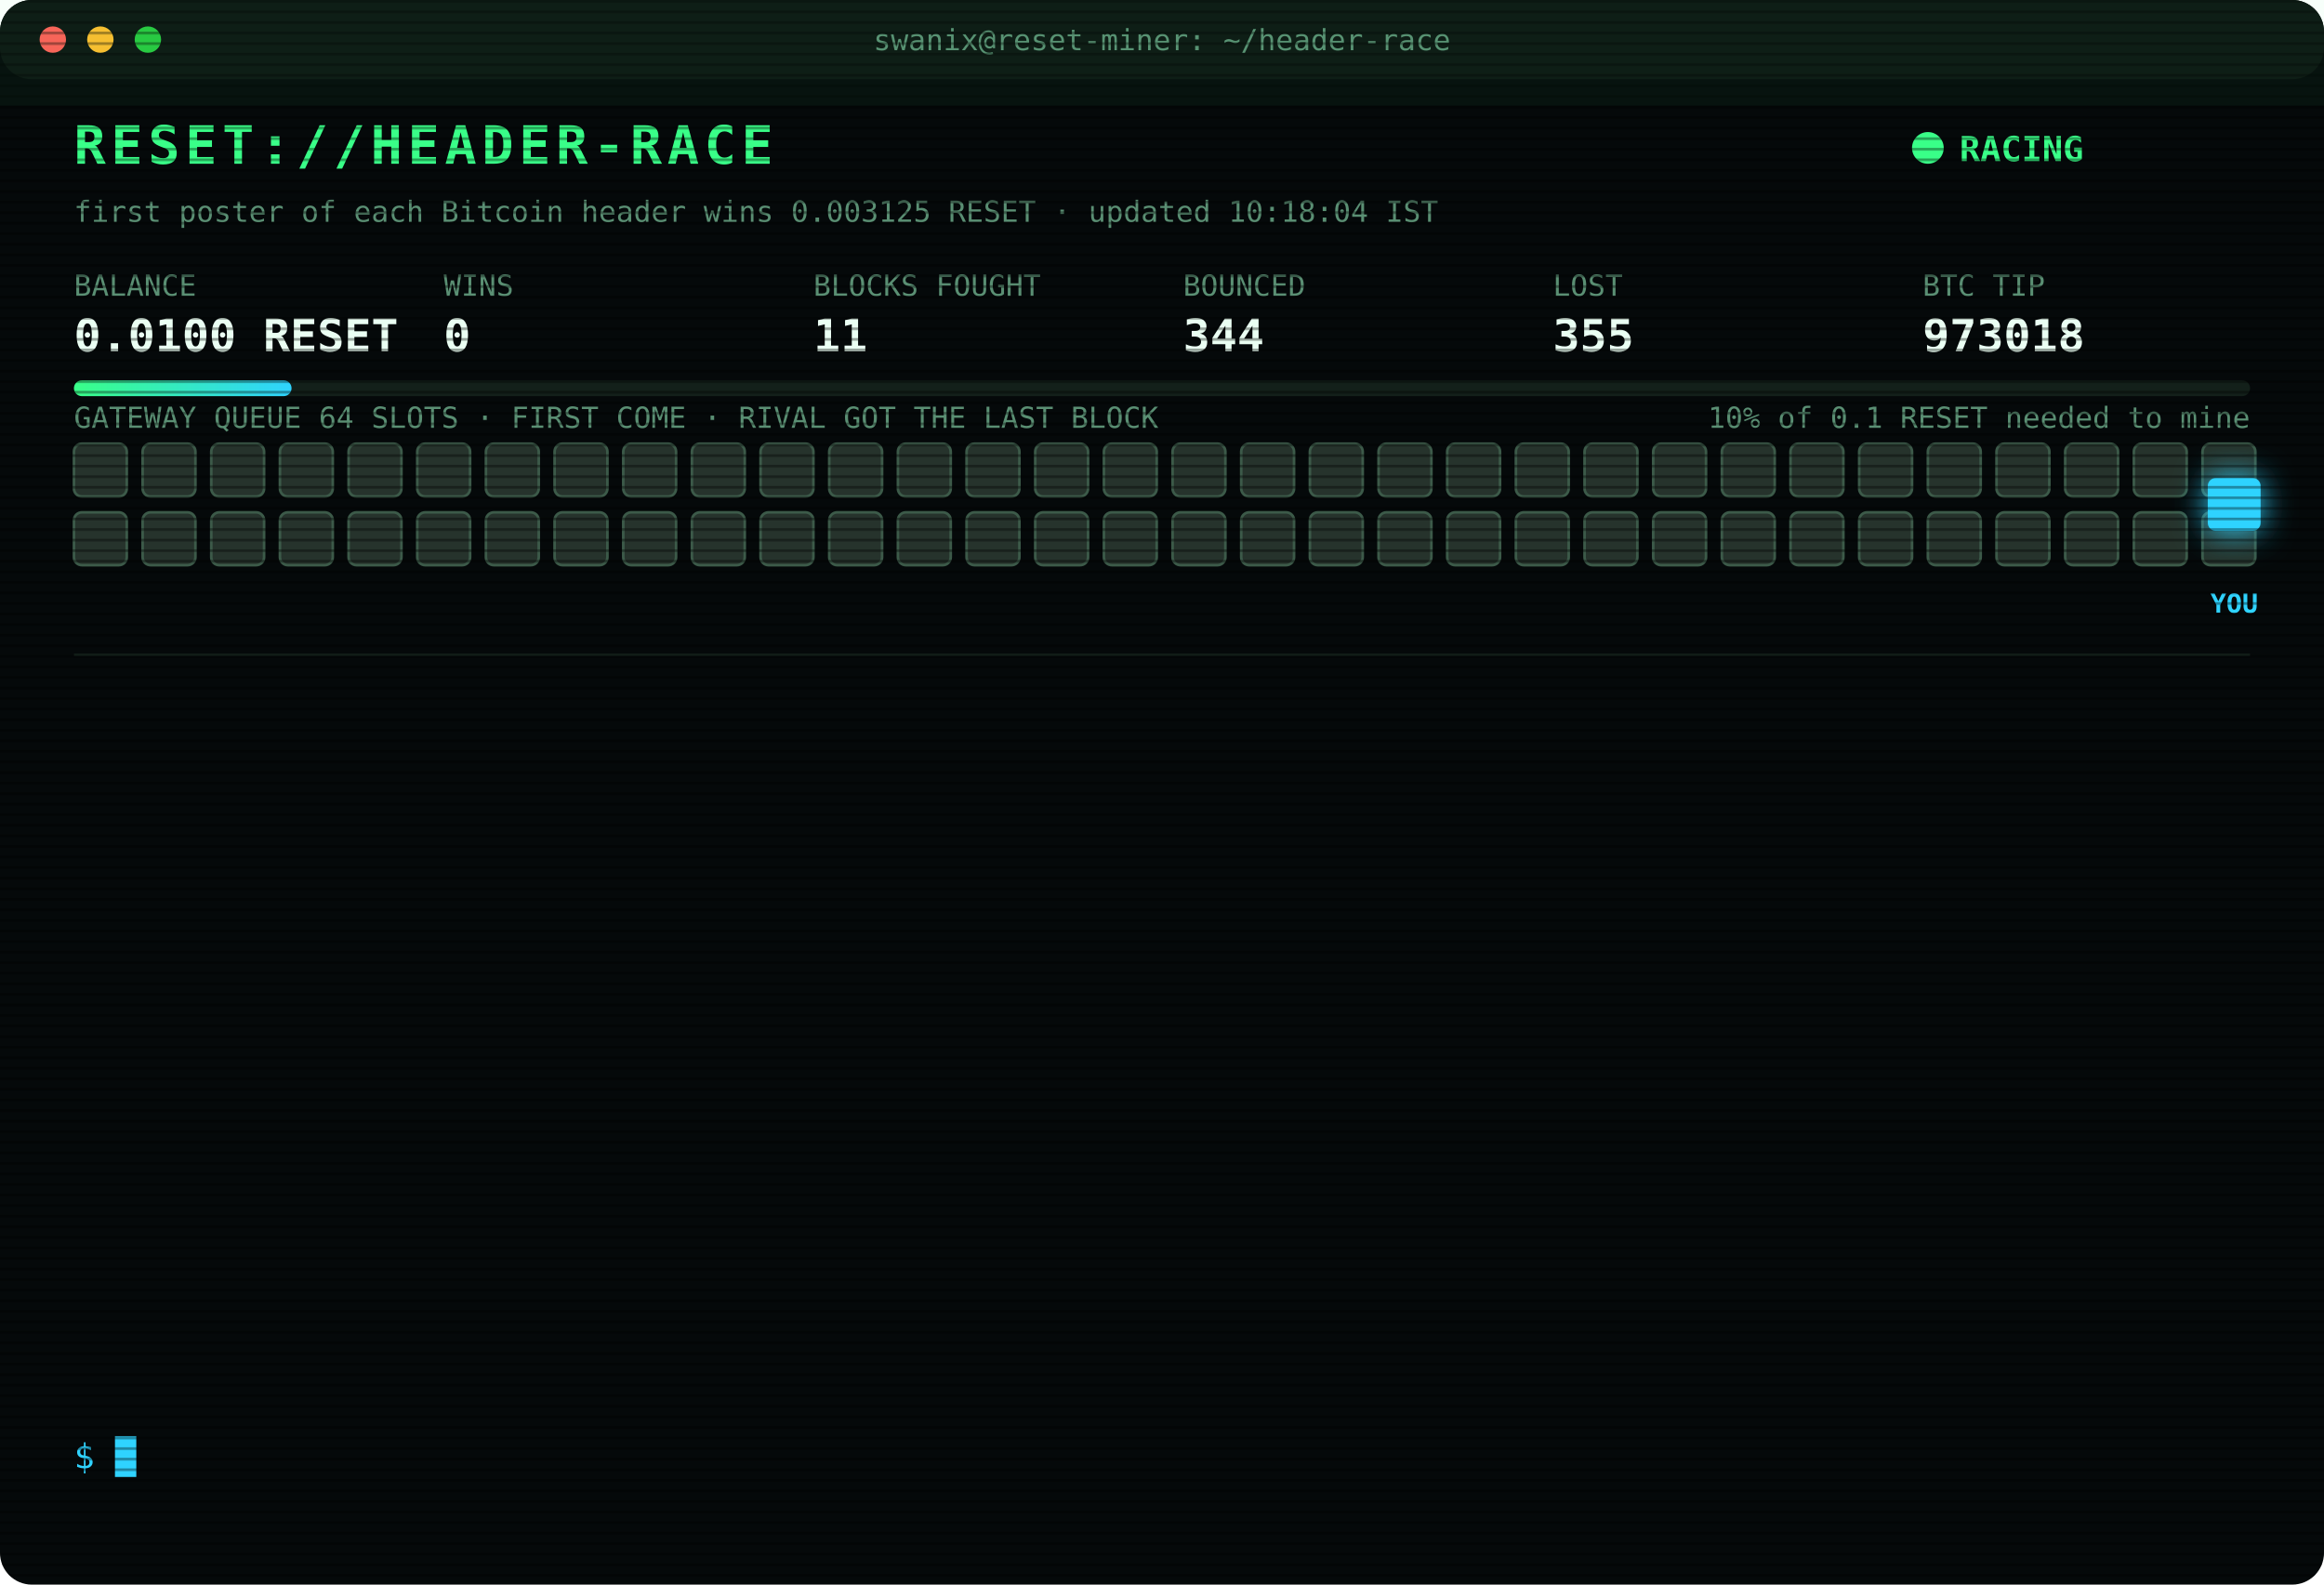
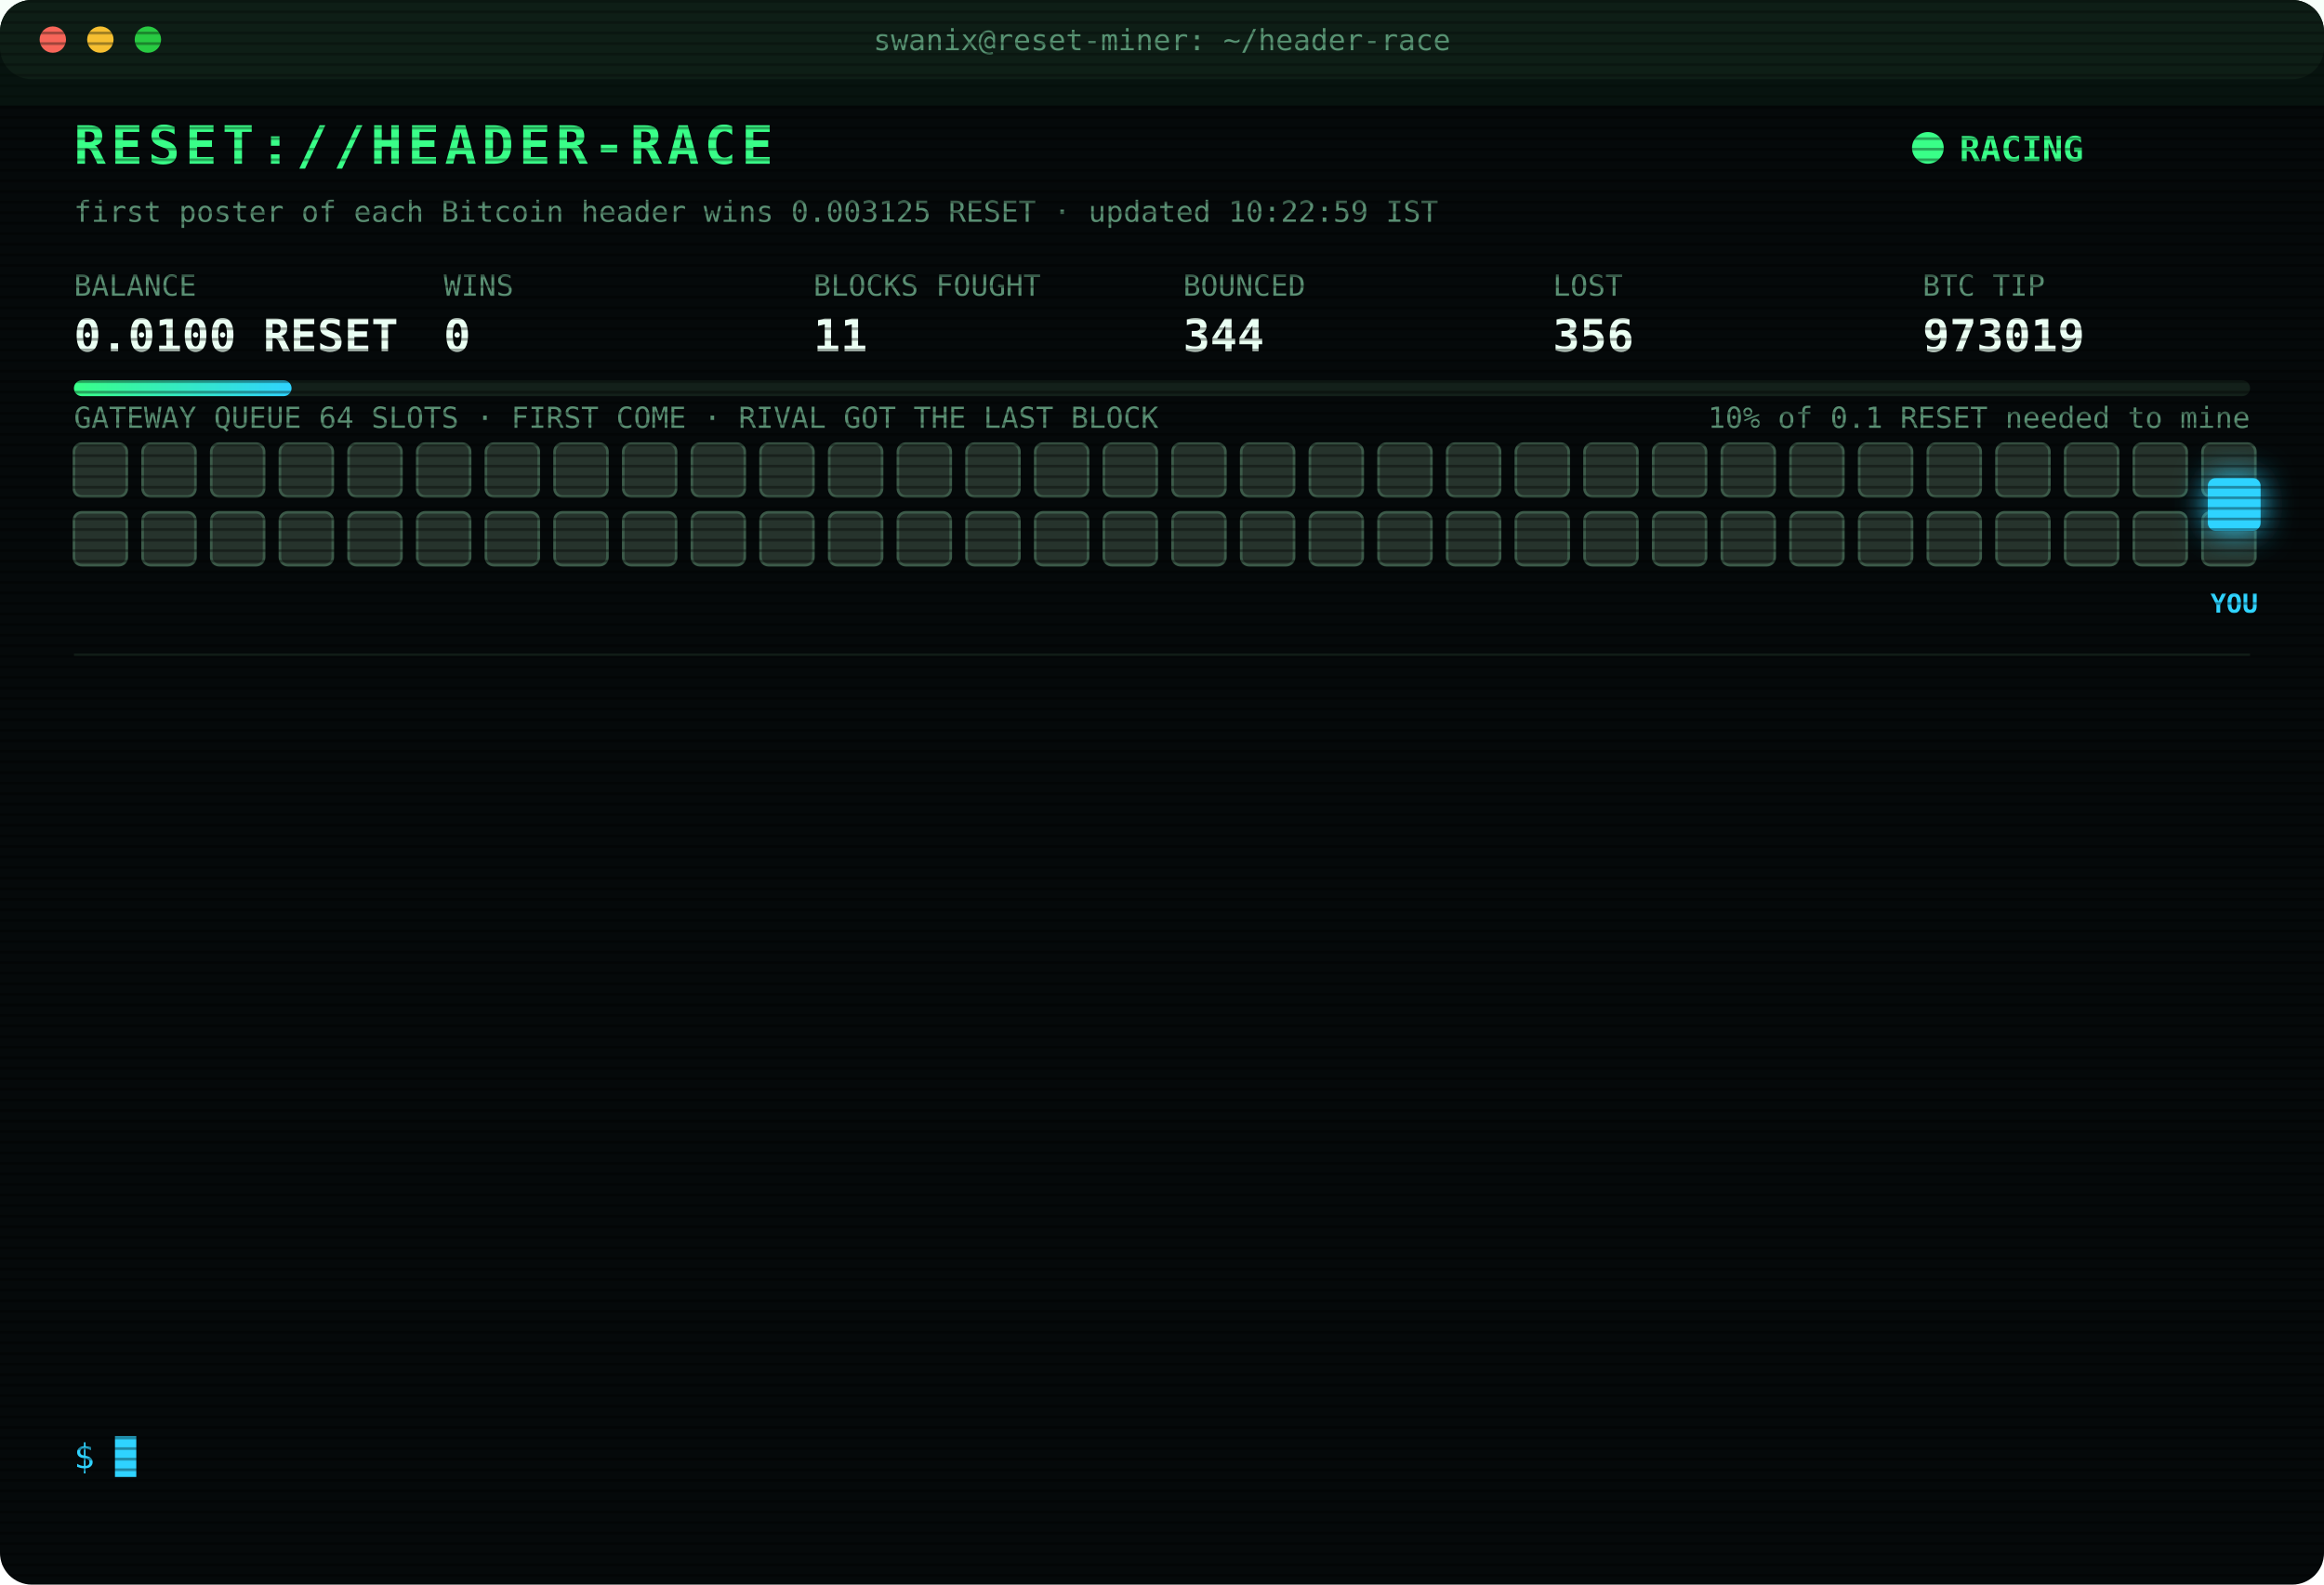
<svg xmlns="http://www.w3.org/2000/svg" width="880" height="600" viewBox="0 0 880 600" font-family="ui-monospace,SFMono-Regular,Menlo,Consolas,monospace">
  <style>
text{font-size:13px;fill:#7CFFB2}
.title{font-size:20px;font-weight:700;fill:#39FF88;letter-spacing:2px;animation:glitch 3s infinite steps(1)}
.sub{fill:#2fd3ff}.k{fill:#5a8f73;font-size:11px}.v{font-size:17px;font-weight:700;fill:#eafff3}
.ts{fill:#3f6b56}.boot{fill:#2fd3ff}.dim{fill:#5a8f73}.bad{fill:#ff4d6d}.warn{fill:#ffd23f}.mag{fill:#ff5cf0}.win{fill:#39FF88;font-weight:700}
.tag{font-size:10px;fill:#2fd3ff;font-weight:700}
.rival{fill:#26332c;stroke:#3c5a49;animation:jam 1.2s infinite alternate}
.idle{fill:#141c18;stroke:#22302a;animation:breathe 4s infinite}
.me{fill:#2fd3ff;filter:drop-shadow(0 0 6px #2fd3ff)}
.hover{animation:nudge 1.1s infinite ease-in-out}.bounce{animation:kick 1.4s infinite}
.ln{opacity:0;animation:in .4s forwards}
.cur{animation:blink 1s infinite steps(1)}
.scan{animation:scan 6s infinite linear}
.led{animation:blink 1.4s infinite}
@keyframes in{from{opacity:0;transform:translateX(-6px)}to{opacity:1;transform:none}}
@keyframes blink{50%{opacity:0}}
@keyframes jam{to{fill:#33463b}}
@keyframes breathe{50%{opacity:.4}}
@keyframes nudge{50%{transform:translateX(-10px)}}
@keyframes kick{0%,100%{transform:none}30%{transform:translateX(-14px)}55%{transform:translateX(10px) translateY(-6px)}}
@keyframes glitch{0%,92%{transform:none}93%{transform:translateX(2px);fill:#ff4d6d}95%{transform:translateX(-2px);fill:#2fd3ff}97%{transform:none}}
@keyframes scan{from{transform:translateY(-40px)}to{transform:translateY(600px)}}
</style>
  <defs>
    <pattern id="sl" width="4" height="4" patternUnits="userSpaceOnUse">
      <rect width="4" height="1" fill="#000" opacity=".35" />
    </pattern>
    <linearGradient id="bar">
      <stop offset="0" stop-color="#39FF88" />
      <stop offset="1" stop-color="#2fd3ff" />
    </linearGradient>
  </defs>
  <rect width="880" height="600" rx="12" fill="#05090a" />
  <rect width="880" height="30" rx="12" fill="#0d1512" />
  <circle cx="20" cy="15" r="5" fill="#ff5f57" />
  <circle cx="38" cy="15" r="5" fill="#febc2e" />
  <circle cx="56" cy="15" r="5" fill="#28c840" />
  <text x="440" y="19" text-anchor="middle" class="k">swanix@reset-miner: ~/header-race</text>
  <text x="28" y="62" class="title">RESET://HEADER-RACE</text>
  <circle class="led" cx="730" cy="56" r="6" fill="#39FF88" />
  <text x="742" y="61" class="win">RACING</text>
-   <text x="28" y="84" class="k">first poster of each Bitcoin header wins 0.003125 RESET · updated 10:18:04 IST</text>
+   <text x="28" y="84" class="k">first poster of each Bitcoin header wins 0.003125 RESET · updated 10:22:59 IST</text>
  <text x="28" y="112" class="k">BALANCE</text>
  <text x="28" y="133" class="v">0.0100 RESET</text>
  <text x="168" y="112" class="k">WINS</text>
  <text x="168" y="133" class="v">0</text>
  <text x="308" y="112" class="k">BLOCKS FOUGHT</text>
  <text x="308" y="133" class="v">11</text>
  <text x="448" y="112" class="k">BOUNCED</text>
  <text x="448" y="133" class="v">344</text>
  <text x="588" y="112" class="k">LOST</text>
-   <text x="588" y="133" class="v">355</text>
+   <text x="588" y="133" class="v">356</text>
  <text x="728" y="112" class="k">BTC TIP</text>
-   <text x="728" y="133" class="v">973018</text>
+   <text x="728" y="133" class="v">973019</text>
  <rect x="28" y="144" width="824" height="6" rx="3" fill="#13201a" />
  <rect x="28" y="144" width="82.4" height="6" rx="3" fill="url(#bar)" />
  <text x="852" y="162" text-anchor="end" class="k">10% of 0.1 RESET needed to mine</text>
  <text x="28" y="162" class="k">GATEWAY QUEUE 64 SLOTS · FIRST COME · RIVAL GOT THE LAST BLOCK</text>
  <rect class="rival" x="28" y="168" width="20" height="20" rx="3" style="animation-delay:0.00s" />
  <rect class="rival" x="54" y="168" width="20" height="20" rx="3" style="animation-delay:0.05s" />
  <rect class="rival" x="80" y="168" width="20" height="20" rx="3" style="animation-delay:0.10s" />
  <rect class="rival" x="106" y="168" width="20" height="20" rx="3" style="animation-delay:0.15s" />
  <rect class="rival" x="132" y="168" width="20" height="20" rx="3" style="animation-delay:0.20s" />
  <rect class="rival" x="158" y="168" width="20" height="20" rx="3" style="animation-delay:0.25s" />
  <rect class="rival" x="184" y="168" width="20" height="20" rx="3" style="animation-delay:0.30s" />
  <rect class="rival" x="210" y="168" width="20" height="20" rx="3" style="animation-delay:0.35s" />
  <rect class="rival" x="236" y="168" width="20" height="20" rx="3" style="animation-delay:0.40s" />
  <rect class="rival" x="262" y="168" width="20" height="20" rx="3" style="animation-delay:0.45s" />
  <rect class="rival" x="288" y="168" width="20" height="20" rx="3" style="animation-delay:0.50s" />
  <rect class="rival" x="314" y="168" width="20" height="20" rx="3" style="animation-delay:0.55s" />
  <rect class="rival" x="340" y="168" width="20" height="20" rx="3" style="animation-delay:0.60s" />
  <rect class="rival" x="366" y="168" width="20" height="20" rx="3" style="animation-delay:0.65s" />
  <rect class="rival" x="392" y="168" width="20" height="20" rx="3" style="animation-delay:0.70s" />
  <rect class="rival" x="418" y="168" width="20" height="20" rx="3" style="animation-delay:0.75s" />
  <rect class="rival" x="444" y="168" width="20" height="20" rx="3" style="animation-delay:0.80s" />
  <rect class="rival" x="470" y="168" width="20" height="20" rx="3" style="animation-delay:0.85s" />
  <rect class="rival" x="496" y="168" width="20" height="20" rx="3" style="animation-delay:0.90s" />
  <rect class="rival" x="522" y="168" width="20" height="20" rx="3" style="animation-delay:0.95s" />
  <rect class="rival" x="548" y="168" width="20" height="20" rx="3" style="animation-delay:1.00s" />
  <rect class="rival" x="574" y="168" width="20" height="20" rx="3" style="animation-delay:1.05s" />
  <rect class="rival" x="600" y="168" width="20" height="20" rx="3" style="animation-delay:1.10s" />
  <rect class="rival" x="626" y="168" width="20" height="20" rx="3" style="animation-delay:1.15s" />
  <rect class="rival" x="652" y="168" width="20" height="20" rx="3" style="animation-delay:1.20s" />
  <rect class="rival" x="678" y="168" width="20" height="20" rx="3" style="animation-delay:1.25s" />
  <rect class="rival" x="704" y="168" width="20" height="20" rx="3" style="animation-delay:1.30s" />
  <rect class="rival" x="730" y="168" width="20" height="20" rx="3" style="animation-delay:1.35s" />
  <rect class="rival" x="756" y="168" width="20" height="20" rx="3" style="animation-delay:1.40s" />
  <rect class="rival" x="782" y="168" width="20" height="20" rx="3" style="animation-delay:1.45s" />
  <rect class="rival" x="808" y="168" width="20" height="20" rx="3" style="animation-delay:1.50s" />
  <rect class="rival" x="834" y="168" width="20" height="20" rx="3" style="animation-delay:1.55s" />
  <rect class="rival" x="28" y="194" width="20" height="20" rx="3" style="animation-delay:1.60s" />
  <rect class="rival" x="54" y="194" width="20" height="20" rx="3" style="animation-delay:1.65s" />
  <rect class="rival" x="80" y="194" width="20" height="20" rx="3" style="animation-delay:1.70s" />
  <rect class="rival" x="106" y="194" width="20" height="20" rx="3" style="animation-delay:1.75s" />
  <rect class="rival" x="132" y="194" width="20" height="20" rx="3" style="animation-delay:1.80s" />
  <rect class="rival" x="158" y="194" width="20" height="20" rx="3" style="animation-delay:1.85s" />
  <rect class="rival" x="184" y="194" width="20" height="20" rx="3" style="animation-delay:1.90s" />
  <rect class="rival" x="210" y="194" width="20" height="20" rx="3" style="animation-delay:1.95s" />
  <rect class="rival" x="236" y="194" width="20" height="20" rx="3" style="animation-delay:2.00s" />
  <rect class="rival" x="262" y="194" width="20" height="20" rx="3" style="animation-delay:2.05s" />
  <rect class="rival" x="288" y="194" width="20" height="20" rx="3" style="animation-delay:2.10s" />
  <rect class="rival" x="314" y="194" width="20" height="20" rx="3" style="animation-delay:2.15s" />
  <rect class="rival" x="340" y="194" width="20" height="20" rx="3" style="animation-delay:2.20s" />
  <rect class="rival" x="366" y="194" width="20" height="20" rx="3" style="animation-delay:2.25s" />
  <rect class="rival" x="392" y="194" width="20" height="20" rx="3" style="animation-delay:2.30s" />
  <rect class="rival" x="418" y="194" width="20" height="20" rx="3" style="animation-delay:2.35s" />
  <rect class="rival" x="444" y="194" width="20" height="20" rx="3" style="animation-delay:2.40s" />
  <rect class="rival" x="470" y="194" width="20" height="20" rx="3" style="animation-delay:2.45s" />
  <rect class="rival" x="496" y="194" width="20" height="20" rx="3" style="animation-delay:2.50s" />
  <rect class="rival" x="522" y="194" width="20" height="20" rx="3" style="animation-delay:2.55s" />
  <rect class="rival" x="548" y="194" width="20" height="20" rx="3" style="animation-delay:2.60s" />
  <rect class="rival" x="574" y="194" width="20" height="20" rx="3" style="animation-delay:2.65s" />
  <rect class="rival" x="600" y="194" width="20" height="20" rx="3" style="animation-delay:2.70s" />
  <rect class="rival" x="626" y="194" width="20" height="20" rx="3" style="animation-delay:2.75s" />
  <rect class="rival" x="652" y="194" width="20" height="20" rx="3" style="animation-delay:2.80s" />
  <rect class="rival" x="678" y="194" width="20" height="20" rx="3" style="animation-delay:2.85s" />
  <rect class="rival" x="704" y="194" width="20" height="20" rx="3" style="animation-delay:2.90s" />
  <rect class="rival" x="730" y="194" width="20" height="20" rx="3" style="animation-delay:2.95s" />
  <rect class="rival" x="756" y="194" width="20" height="20" rx="3" style="animation-delay:3.00s" />
  <rect class="rival" x="782" y="194" width="20" height="20" rx="3" style="animation-delay:3.05s" />
  <rect class="rival" x="808" y="194" width="20" height="20" rx="3" style="animation-delay:3.10s" />
  <rect class="rival" x="834" y="194" width="20" height="20" rx="3" style="animation-delay:3.15s" />
  <g class="hover">
    <rect class="me" x="836" y="181" width="20" height="20" rx="3" />
    <text class="tag" x="846" y="232" text-anchor="middle">YOU</text>
  </g>
  <line x1="28" x2="852" y1="248" y2="248" stroke="#13201a" />
  <g class="ln" style="animation-delay:0.40s">
-     <text x="28" y="270" class="ts">08:22:29</text>
-     <text x="104" y="270" class="bad">[LOST] #973007 taken by a rival miner</text>
+     <text x="28" y="270" class="ts">08:40:45</text>
+     <text x="104" y="270" class="bad">[LOST] #973008 taken by a rival miner</text>
  </g>
  <g class="ln" style="animation-delay:0.65s">
-     <text x="28" y="292" class="ts">08:40:45</text>
-     <text x="104" y="292" class="bad">[LOST] #973008 taken by a rival miner</text>
+     <text x="28" y="292" class="ts">08:59:10</text>
+     <text x="104" y="292" class="bad">[LOST] #973009 taken by a rival miner</text>
  </g>
  <g class="ln" style="animation-delay:0.90s">
-     <text x="28" y="314" class="ts">08:59:10</text>
-     <text x="104" y="314" class="bad">[LOST] #973009 taken by a rival miner</text>
+     <text x="28" y="314" class="ts">09:12:38</text>
+     <text x="104" y="314" class="bad">[LOST] #973010 taken by a rival miner</text>
  </g>
  <g class="ln" style="animation-delay:1.15s">
-     <text x="28" y="336" class="ts">09:12:38</text>
-     <text x="104" y="336" class="bad">[LOST] #973010 taken by a rival miner</text>
+     <text x="28" y="336" class="ts">09:14:42</text>
+     <text x="104" y="336" class="bad">[LOST] #973011 taken by a rival miner</text>
  </g>
  <g class="ln" style="animation-delay:1.40s">
-     <text x="28" y="358" class="ts">09:14:42</text>
-     <text x="104" y="358" class="bad">[LOST] #973011 taken by a rival miner</text>
+     <text x="28" y="358" class="ts">09:28:49</text>
+     <text x="104" y="358" class="bad">[LOST] #973012 taken by a rival miner</text>
  </g>
  <g class="ln" style="animation-delay:1.65s">
-     <text x="28" y="380" class="ts">09:28:49</text>
-     <text x="104" y="380" class="bad">[LOST] #973012 taken by a rival miner</text>
+     <text x="28" y="380" class="ts">09:33:46</text>
+     <text x="104" y="380" class="bad">[LOST] #973013 taken by a rival miner</text>
  </g>
  <g class="ln" style="animation-delay:1.90s">
-     <text x="28" y="402" class="ts">09:33:46</text>
-     <text x="104" y="402" class="bad">[LOST] #973013 taken by a rival miner</text>
+     <text x="28" y="402" class="ts">09:35:34</text>
+     <text x="104" y="402" class="bad">[LOST] #973014 taken by a rival miner</text>
  </g>
  <g class="ln" style="animation-delay:2.15s">
-     <text x="28" y="424" class="ts">09:35:34</text>
-     <text x="104" y="424" class="bad">[LOST] #973014 taken by a rival miner</text>
+     <text x="28" y="424" class="ts">09:37:57</text>
+     <text x="104" y="424" class="bad">[LOST] #973015 taken by a rival miner</text>
  </g>
  <g class="ln" style="animation-delay:2.40s">
-     <text x="28" y="446" class="ts">09:37:57</text>
-     <text x="104" y="446" class="bad">[LOST] #973015 taken by a rival miner</text>
+     <text x="28" y="446" class="ts">09:56:35</text>
+     <text x="104" y="446" class="bad">[LOST] #973016 taken by a rival miner</text>
  </g>
  <g class="ln" style="animation-delay:2.65s">
-     <text x="28" y="468" class="ts">09:56:35</text>
-     <text x="104" y="468" class="bad">[LOST] #973016 taken by a rival miner</text>
+     <text x="28" y="468" class="ts">10:07:49</text>
+     <text x="104" y="468" class="bad">[GATEWAY DOWN] no response · 1688ms</text>
  </g>
  <g class="ln" style="animation-delay:2.90s">
-     <text x="28" y="490" class="ts">10:07:49</text>
-     <text x="104" y="490" class="bad">[GATEWAY DOWN] no response · 1688ms</text>
+     <text x="28" y="490" class="ts">10:15:51</text>
+     <text x="104" y="490" class="bad">[LOST] #973017 taken by a rival miner</text>
  </g>
  <g class="ln" style="animation-delay:3.15s">
-     <text x="28" y="512" class="ts">10:15:51</text>
-     <text x="104" y="512" class="bad">[LOST] #973017 taken by a rival miner</text>
+     <text x="28" y="512" class="ts">10:18:04</text>
+     <text x="104" y="512" class="bad">[LOST] #973018 taken by a rival miner</text>
  </g>
  <g class="ln" style="animation-delay:3.40s">
-     <text x="28" y="534" class="ts">10:18:04</text>
-     <text x="104" y="534" class="bad">[LOST] #973018 taken by a rival miner</text>
+     <text x="28" y="534" class="ts">10:22:59</text>
+     <text x="104" y="534" class="bad">[LOST] #973019 taken by a rival miner</text>
  </g>
  <text x="28" y="556" class="sub">$ <tspan class="cur">█</tspan>
  </text>
  <rect width="880" height="600" rx="12" fill="url(#sl)" pointer-events="none" />
  <rect class="scan" width="880" height="40" fill="#39FF88" opacity=".04" />
</svg>
